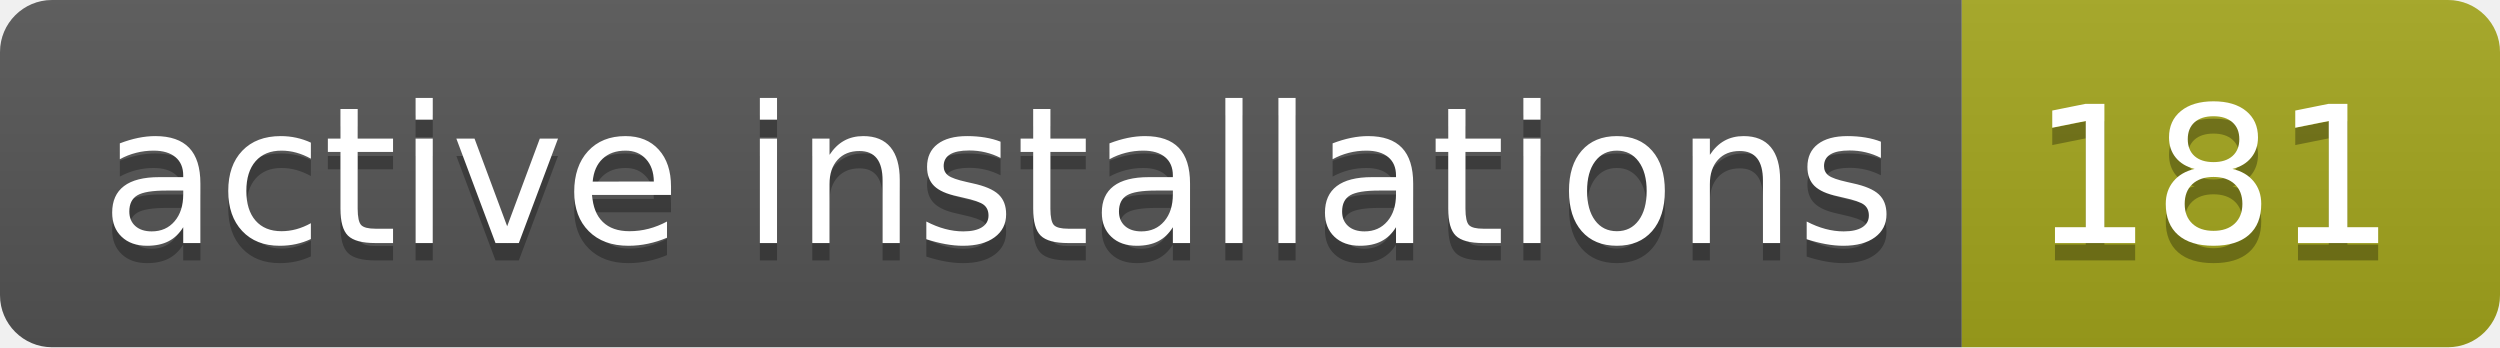
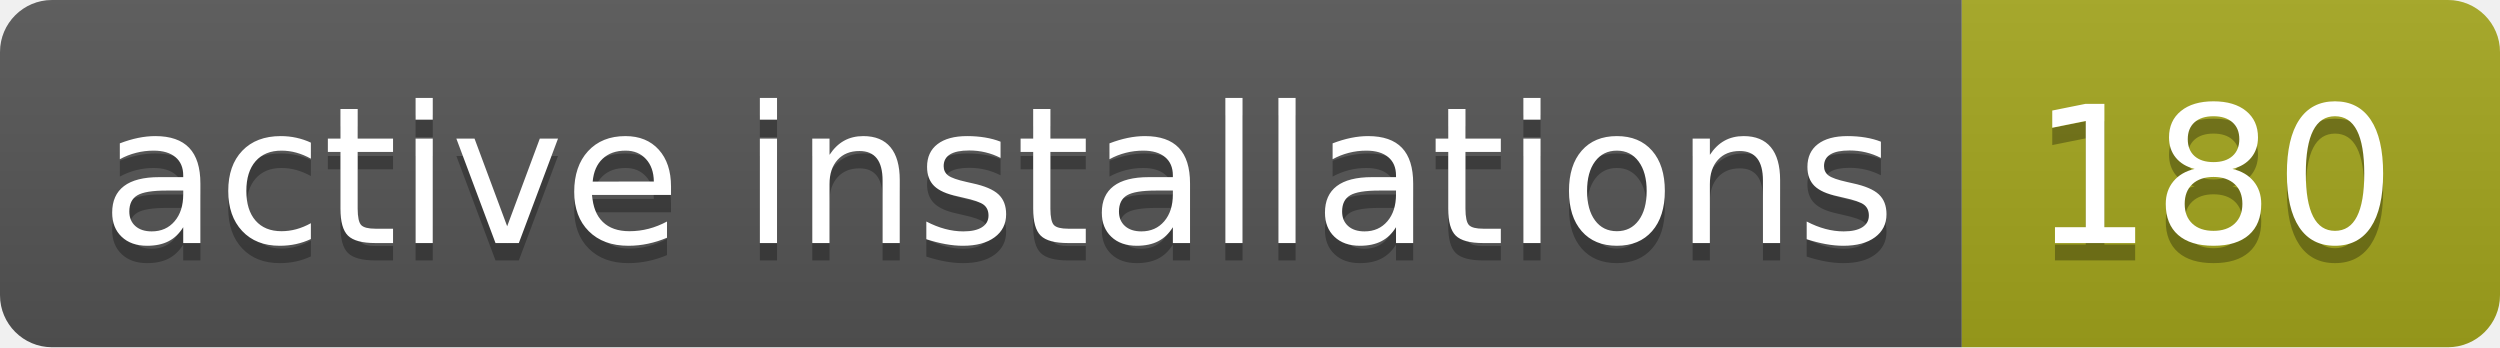
- <svg xmlns="http://www.w3.org/2000/svg" width="144" height="20" role="img" aria-label="active installations: 181">
+ <svg xmlns="http://www.w3.org/2000/svg" width="144" height="20" role="img" aria-label="active installations: 180">
  <linearGradient id="s" x2="0" y2="100%">
    <stop offset="0" stop-color="#bbb" stop-opacity=".1" />
    <stop offset="1" stop-opacity=".1" />
  </linearGradient>
  <clipPath id="r">
    <rect width="144" height="20" rx="3" fill="#fff" />
  </clipPath>
  <g clip-path="url(#r)">
    <rect width="113" height="20" fill="#555" />
    <rect x="113" width="31" height="20" fill="#a4a61d" />
    <rect width="144" height="20" fill="url(#s)" />
  </g>
  <g fill="#fff" text-anchor="middle" font-family="Verdana,Geneva,DejaVu Sans,sans-serif" text-rendering="geometricPrecision" font-size="110">
    <text aria-hidden="true" x="575" y="150" fill="#010101" fill-opacity=".3" transform="scale(.1)" textLength="1030">active installations</text>
    <text x="575" y="140" transform="scale(.1)" fill="#fff" textLength="1030">active installations</text>
-     <text aria-hidden="true" x="1275" y="150" fill="#010101" fill-opacity=".3" transform="scale(.1)" textLength="210">181</text>
-     <text x="1275" y="140" transform="scale(.1)" fill="#fff" textLength="210">181</text>
+     <text aria-hidden="true" x="1275" y="150" fill="#010101" fill-opacity=".3" transform="scale(.1)" textLength="210">180</text>
+     <text x="1275" y="140" transform="scale(.1)" fill="#fff" textLength="210">180</text>
  </g>
</svg>
